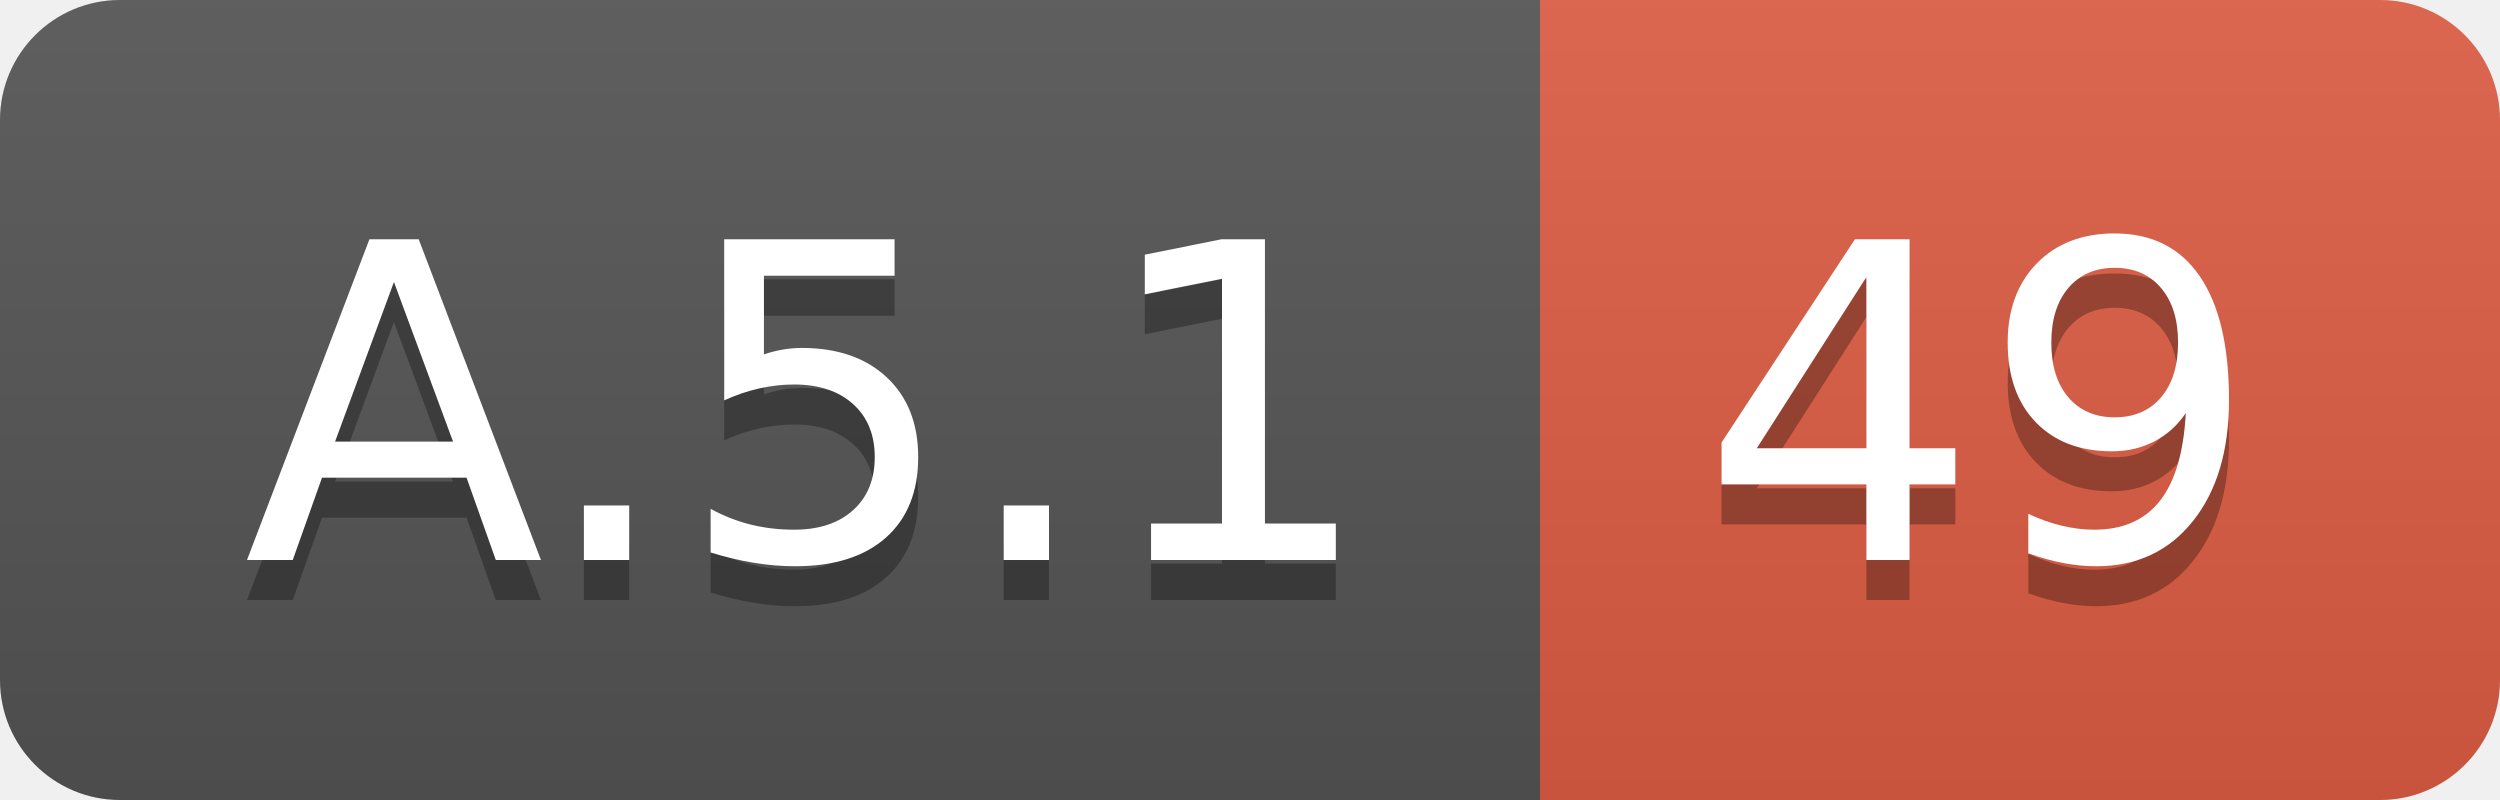
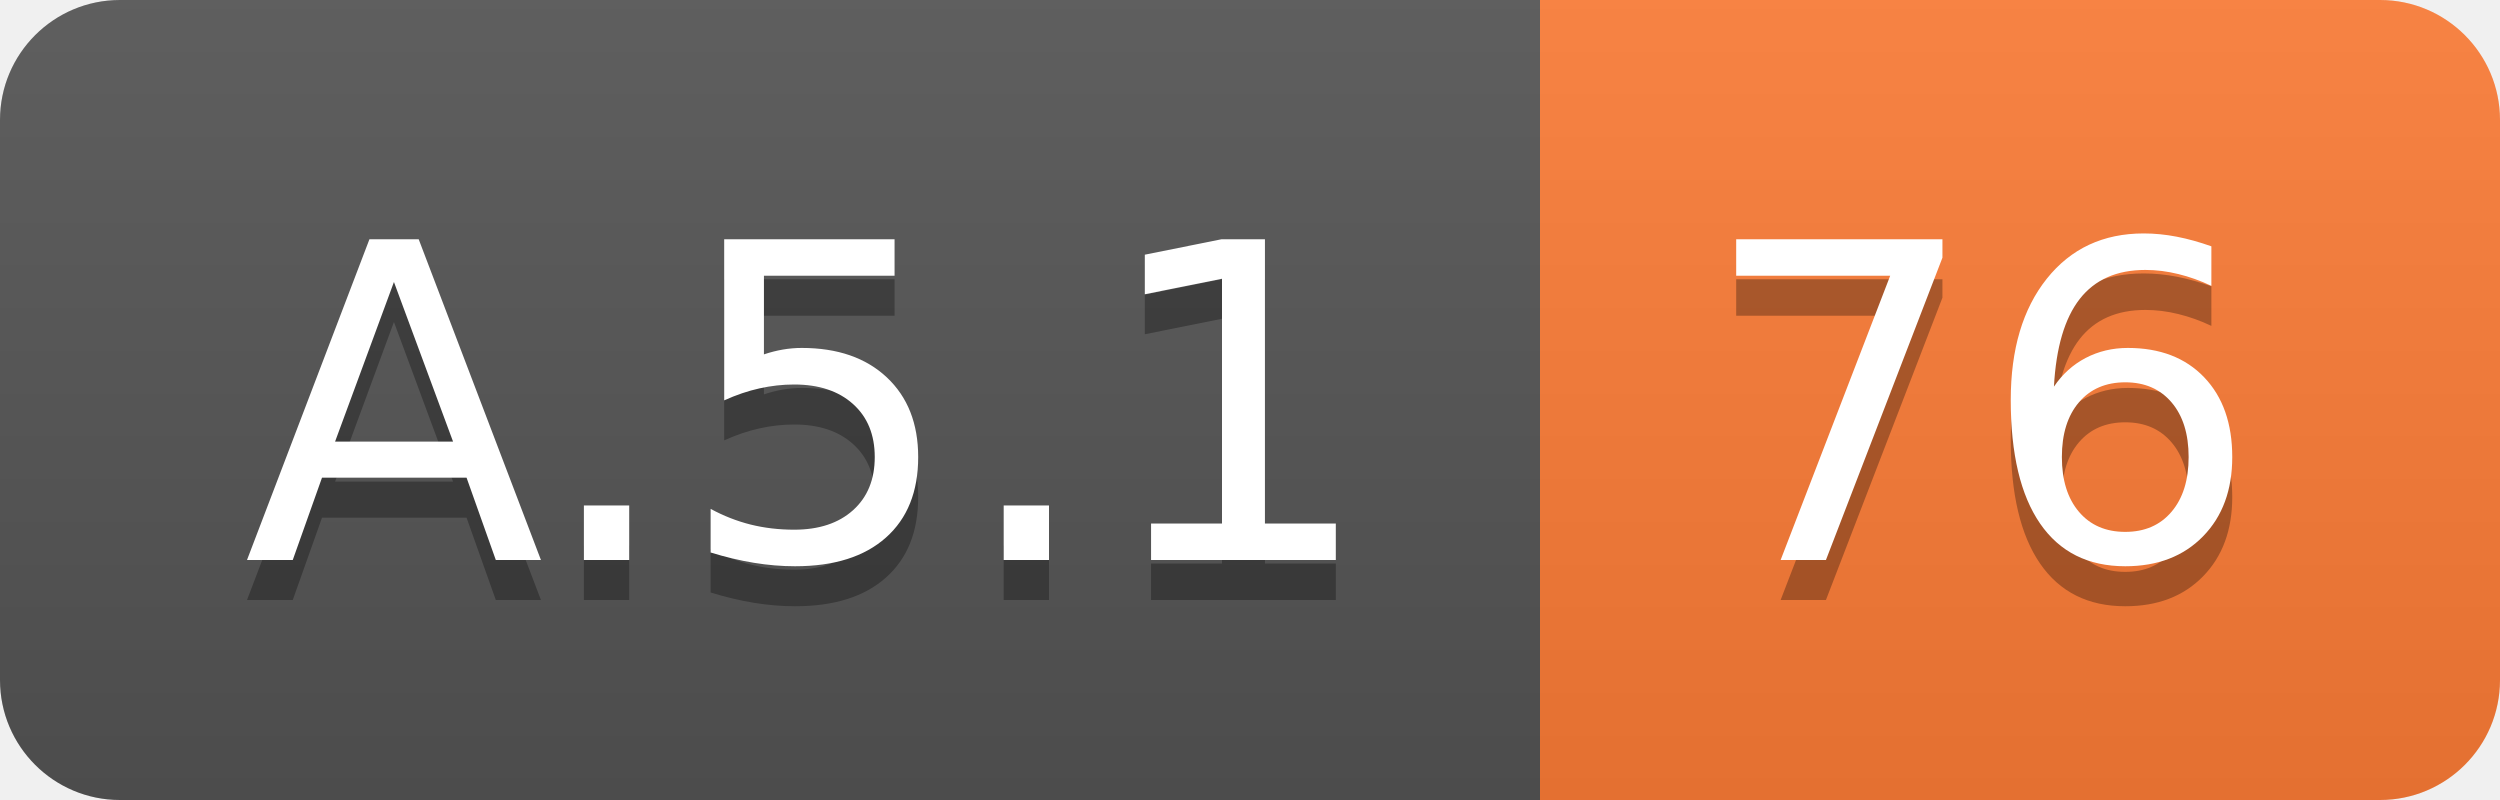
<svg xmlns="http://www.w3.org/2000/svg" width="62.5" height="20">
  <linearGradient id="smooth" x2="0" y2="100%">
    <stop offset="0" stop-color="#bbb" stop-opacity=".1" />
    <stop offset="1" stop-opacity=".1" />
  </linearGradient>
  <clipPath id="round">
    <rect width="62.5" height="20" rx="3" fill="#fff" />
  </clipPath>
  <g clip-path="url(#round)">
    <rect width="38.5" height="20" fill="#555" />
-     <rect x="38.5" width="24.0" height="20" fill="#e05d44" />
+     <rect x="38.5" width="24.0" height="20" fill="#fe7d37" />
    <rect width="62.5" height="20" fill="url(#smooth)" />
  </g>
  <g fill="#fff" text-anchor="middle" font-family="DejaVu Sans,Verdana,Geneva,sans-serif" font-size="110">
    <text x="202.5" y="150" fill="#010101" fill-opacity=".3" transform="scale(0.1)" textLength="285.0" lengthAdjust="spacing">A.5.1</text>
    <text x="202.5" y="140" transform="scale(0.1)" textLength="285.0" lengthAdjust="spacing">A.5.1</text>
-     <text x="495.0" y="150" fill="#010101" fill-opacity=".3" transform="scale(0.1)" textLength="140.0" lengthAdjust="spacing">49</text>
-     <text x="495.0" y="140" transform="scale(0.1)" textLength="140.0" lengthAdjust="spacing">49</text>
+     <text x="495.0" y="150" fill="#010101" fill-opacity=".3" transform="scale(0.1)" textLength="140.0" lengthAdjust="spacing">76</text>
+     <text x="495.0" y="140" transform="scale(0.1)" textLength="140.0" lengthAdjust="spacing">76</text>
  </g>
</svg>
